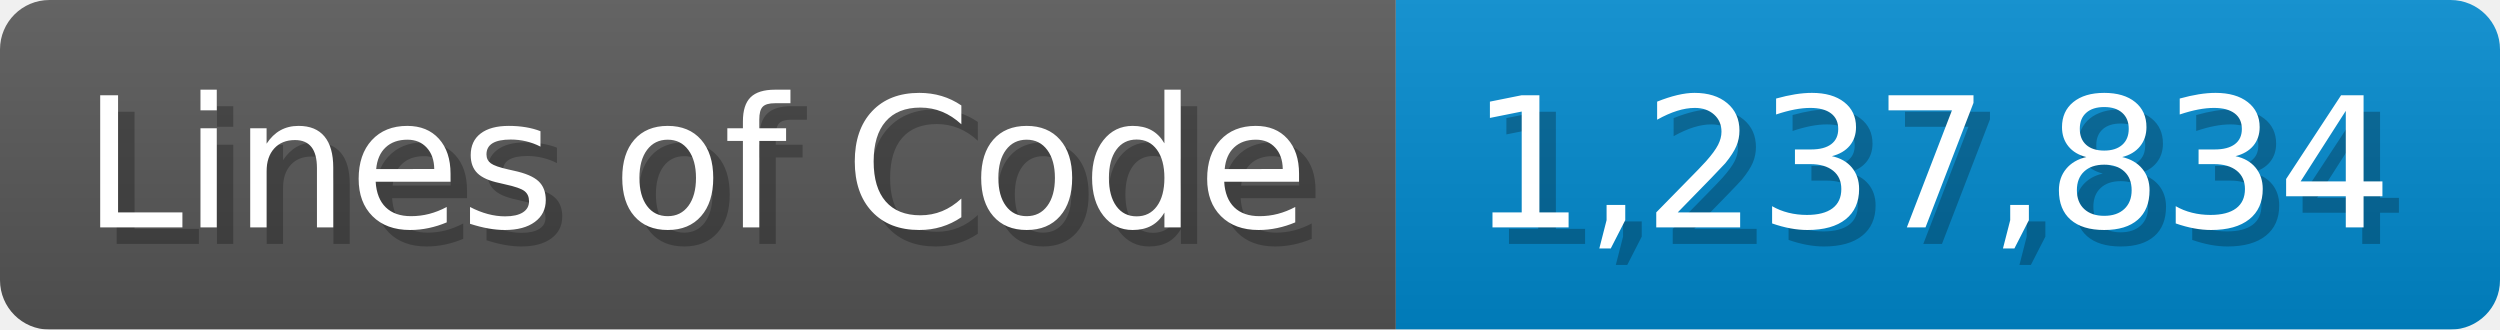
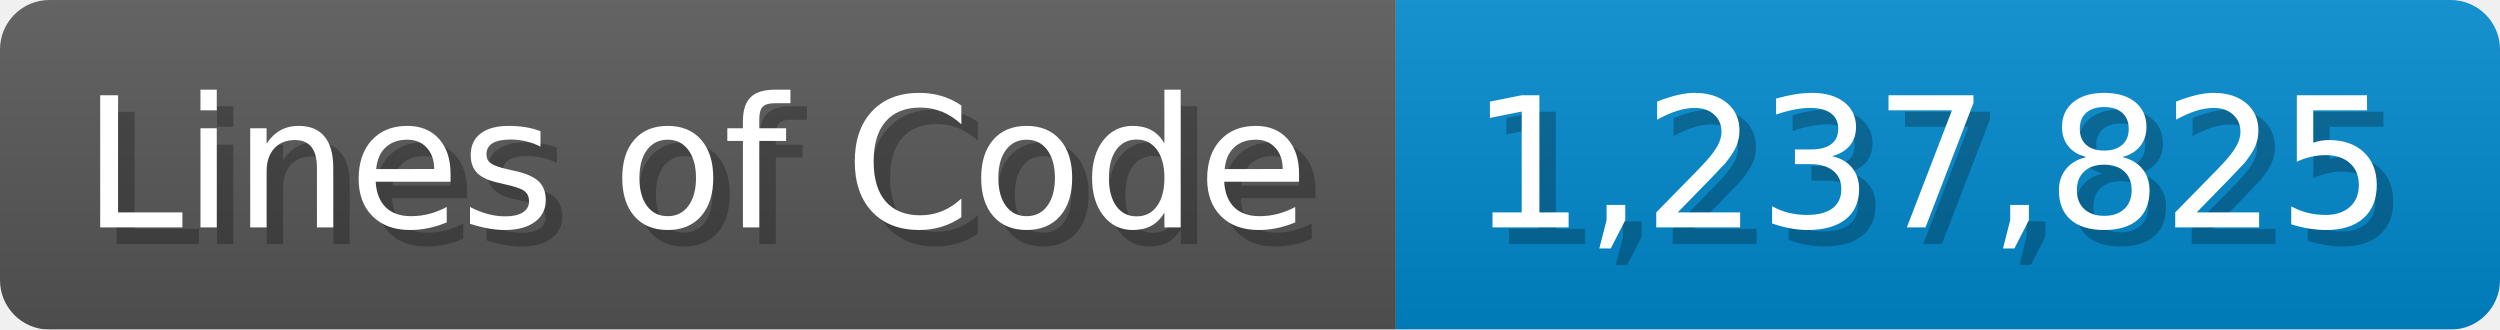
<svg xmlns="http://www.w3.org/2000/svg" width="151.7" height="20" viewBox="0 0 1517 200">
  <linearGradient id="a" x2="0" y2="100%">
    <stop offset="0" stop-opacity=".1" stop-color="#EEE" />
    <stop offset="1" stop-opacity=".1" />
  </linearGradient>
  <mask id="m">
    <rect width="1517" height="200" rx="30" fill="#FFF" />
  </mask>
  <g mask="url(#m)">
    <rect width="847" height="200" fill="#555" />
    <rect width="670" height="200" fill="#08C" x="847" />
    <rect width="1517" height="200" fill="url(#a)" />
  </g>
  <g fill="#fff" text-anchor="start" font-family="Verdana,DejaVu Sans,sans-serif" font-size="110">
    <text x="60" y="148" textLength="747" fill="#000" opacity="0.25">Lines of Code</text>
    <text x="50" y="138" textLength="747">Lines of Code</text>
-     <text x="902" y="148" textLength="570" fill="#000" opacity="0.25">1,237,834</text>
-     <text x="892" y="138" textLength="570">1,237,834</text>
+     <text x="902" y="148" textLength="570" fill="#000" opacity="0.25">1,237,825</text>
+     <text x="892" y="138" textLength="570">1,237,825</text>
  </g>
</svg>
